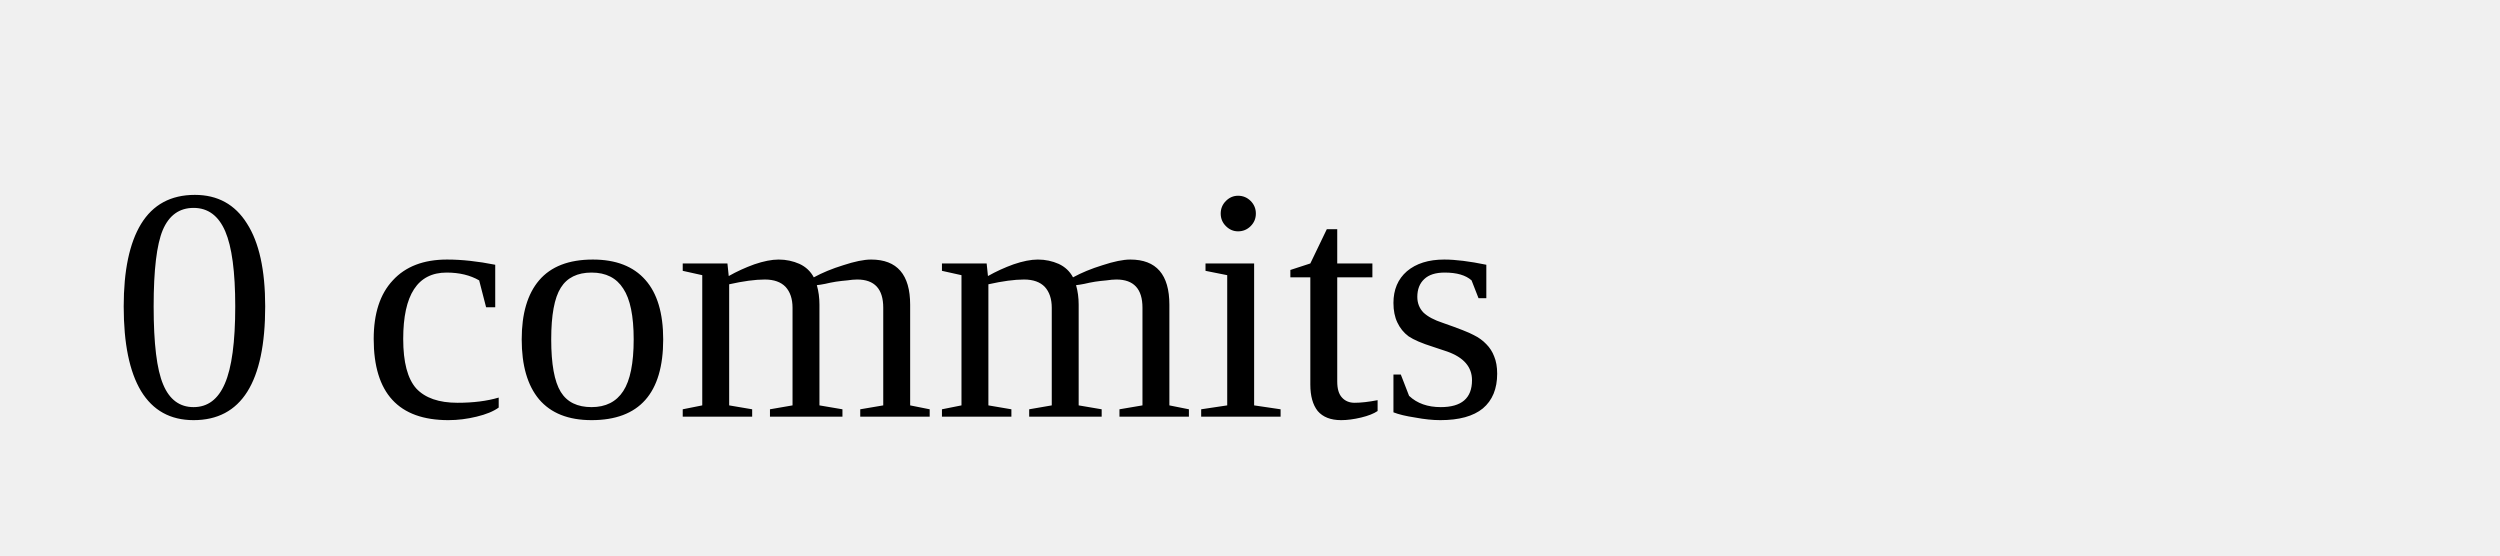
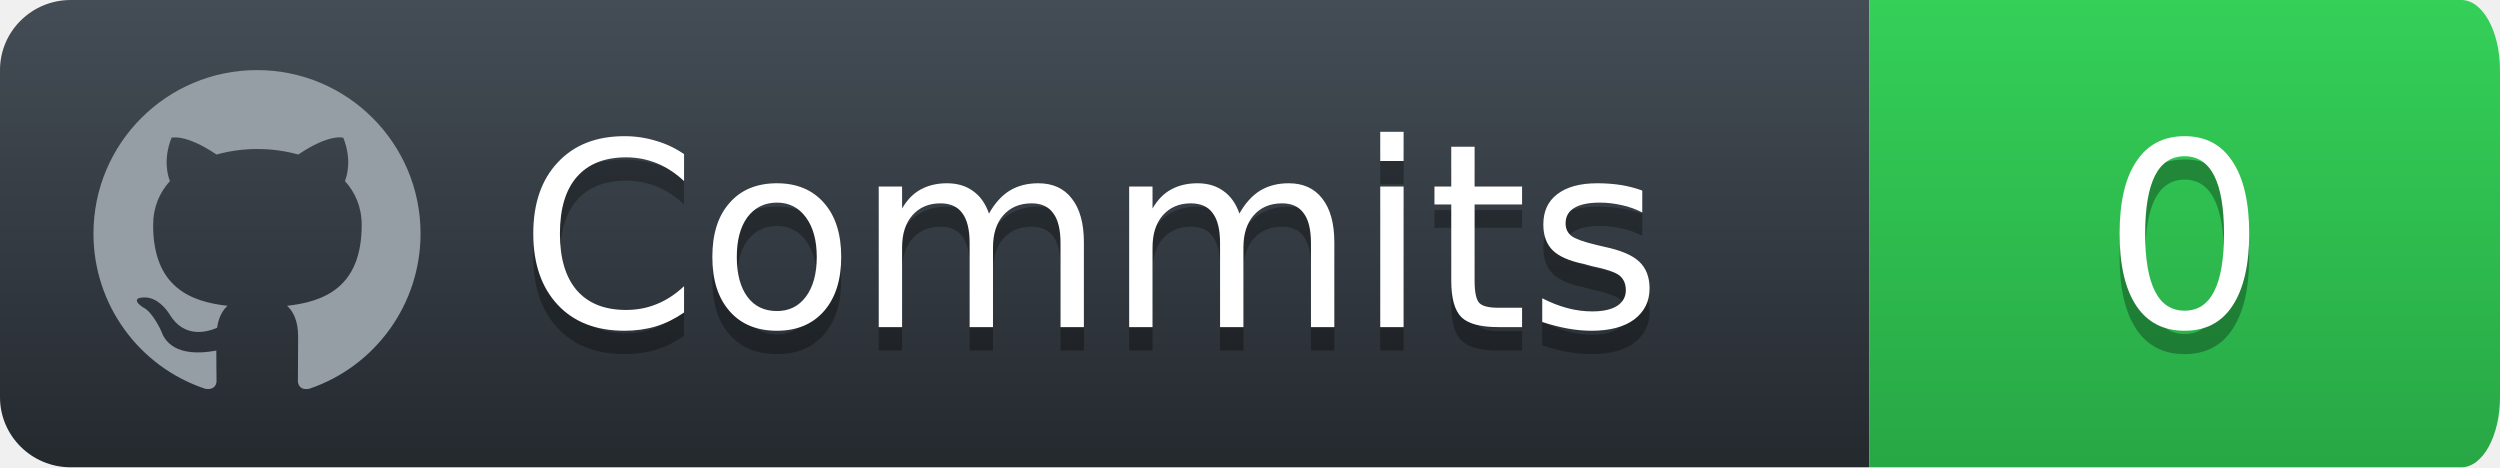
- <svg xmlns="http://www.w3.org/2000/svg" width="90" height="20">
-   <text x="4" y="15">0 commits</text>
+ <svg xmlns="http://www.w3.org/2000/svg" width="107" height="20">
+   <defs>
+     <linearGradient id="workflow-fill" x1="50%" y1="0%" x2="50%" y2="100%">
+       <stop offset="0%" style="stop-color: #444D56" />
+       <stop offset="100%" style="stop-color: #24292E" />
+     </linearGradient>
+     <linearGradient id="state-fill" x1="50%" y1="0%" x2="50%" y2="100%">
+       <stop offset="0%" style="stop-color: #34D058" />
+       <stop offset="100%" style="stop-color: #28A745" />
+     </linearGradient>
+   </defs>
+   <g style="fill: none; fill-rule: evenodd">
+     <g style="font-family: 'DejaVu Sans',Verdana,Geneva,sans-serif; font-size: 11">
+       <path id="workflow-bg" d="M0,3 C0,1.343 1.355,0 3.027,0 L80,0 L80,20 L3.027,20 C1.355,20 0,18.657 0,17 L0,3 Z" style="fill: url(#workflow-fill); fill-rule: nonzero" />
+       <text x="0" y="0" style="fill: #010101; fill-opacity: .3">
+         <tspan x="22.198" y="15">Commits</tspan>
+       </text>
+       <text x="0" y="0" style="fill: #FFFFFF">
+         <tspan x="22.198" y="14">Commits</tspan>
+       </text>
+     </g>
+     <g transform="translate(80)" style="font-family: 'DejaVu Sans',Verdana,Geneva,sans-serif; font-size: 11">
+       <path d="M0,0 L25.347,0 C26.26,0 27,1.343 27,3 L27,17 C27,18.657 26.26,20 25.347,20 L0,20 L0,0 Z" id="state-bg" style="fill: url(#state-fill); fill-rule: nonzero" />
+       <text x="0" y="0" style="fill: #010101; fill-opacity: .3">
+         <tspan x="10" y="15" id="commit-shadow"> 0</tspan>
+       </text>
+       <text x="0" y="0" style="fill: #FFFFFF">
+         <tspan x="10" y="14" id="commit-number"> 0</tspan>
+       </text>
+     </g>
+     <path d="M11 3c-3.868 0-7 3.132-7 7a6.996 6.996 0 0 0 4.786 6.641c.35.062.482-.148.482-.332 0-.166-.01-.718-.01-1.304-1.758.324-2.213-.429-2.353-.822-.079-.202-.42-.823-.717-.99-.245-.13-.595-.454-.01-.463.552-.009.946.508 1.077.718.63 1.058 1.636.76 2.039.577.061-.455.245-.761.446-.936-1.557-.175-3.185-.779-3.185-3.456 0-.762.271-1.392.718-1.882-.07-.175-.315-.892.07-1.855 0 0 .586-.183 1.925.718a6.5 6.5 0 0 1 1.75-.236 6.5 6.5 0 0 1 1.75.236c1.338-.91 1.925-.718 1.925-.718.385.963.14 1.68.07 1.855.446.49.717 1.112.717 1.882 0 2.686-1.636 3.28-3.194 3.456.254.219.473.639.473 1.295 0 .936-.009 1.689-.009 1.925 0 .184.131.402.481.332A7.011 7.011 0 0 0 18 10c0-3.867-3.133-7-7-7z" style="fill: #959DA5" />
+   </g>
</svg>
